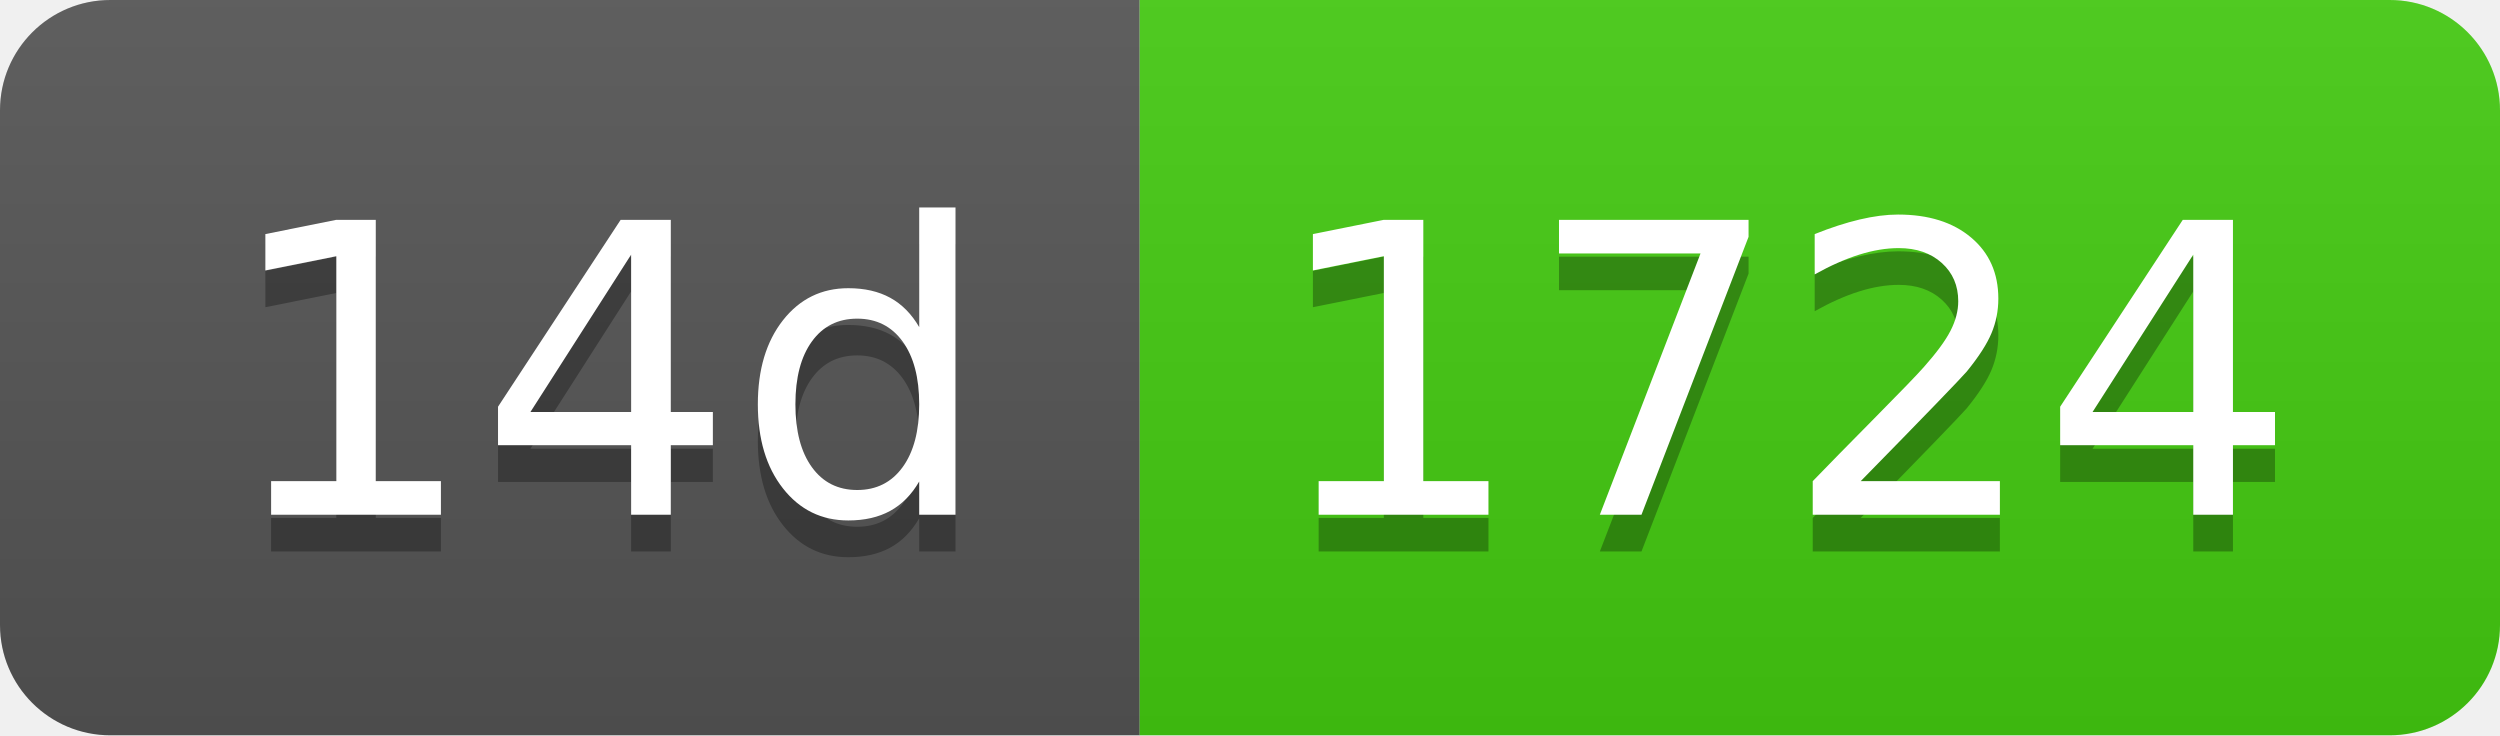
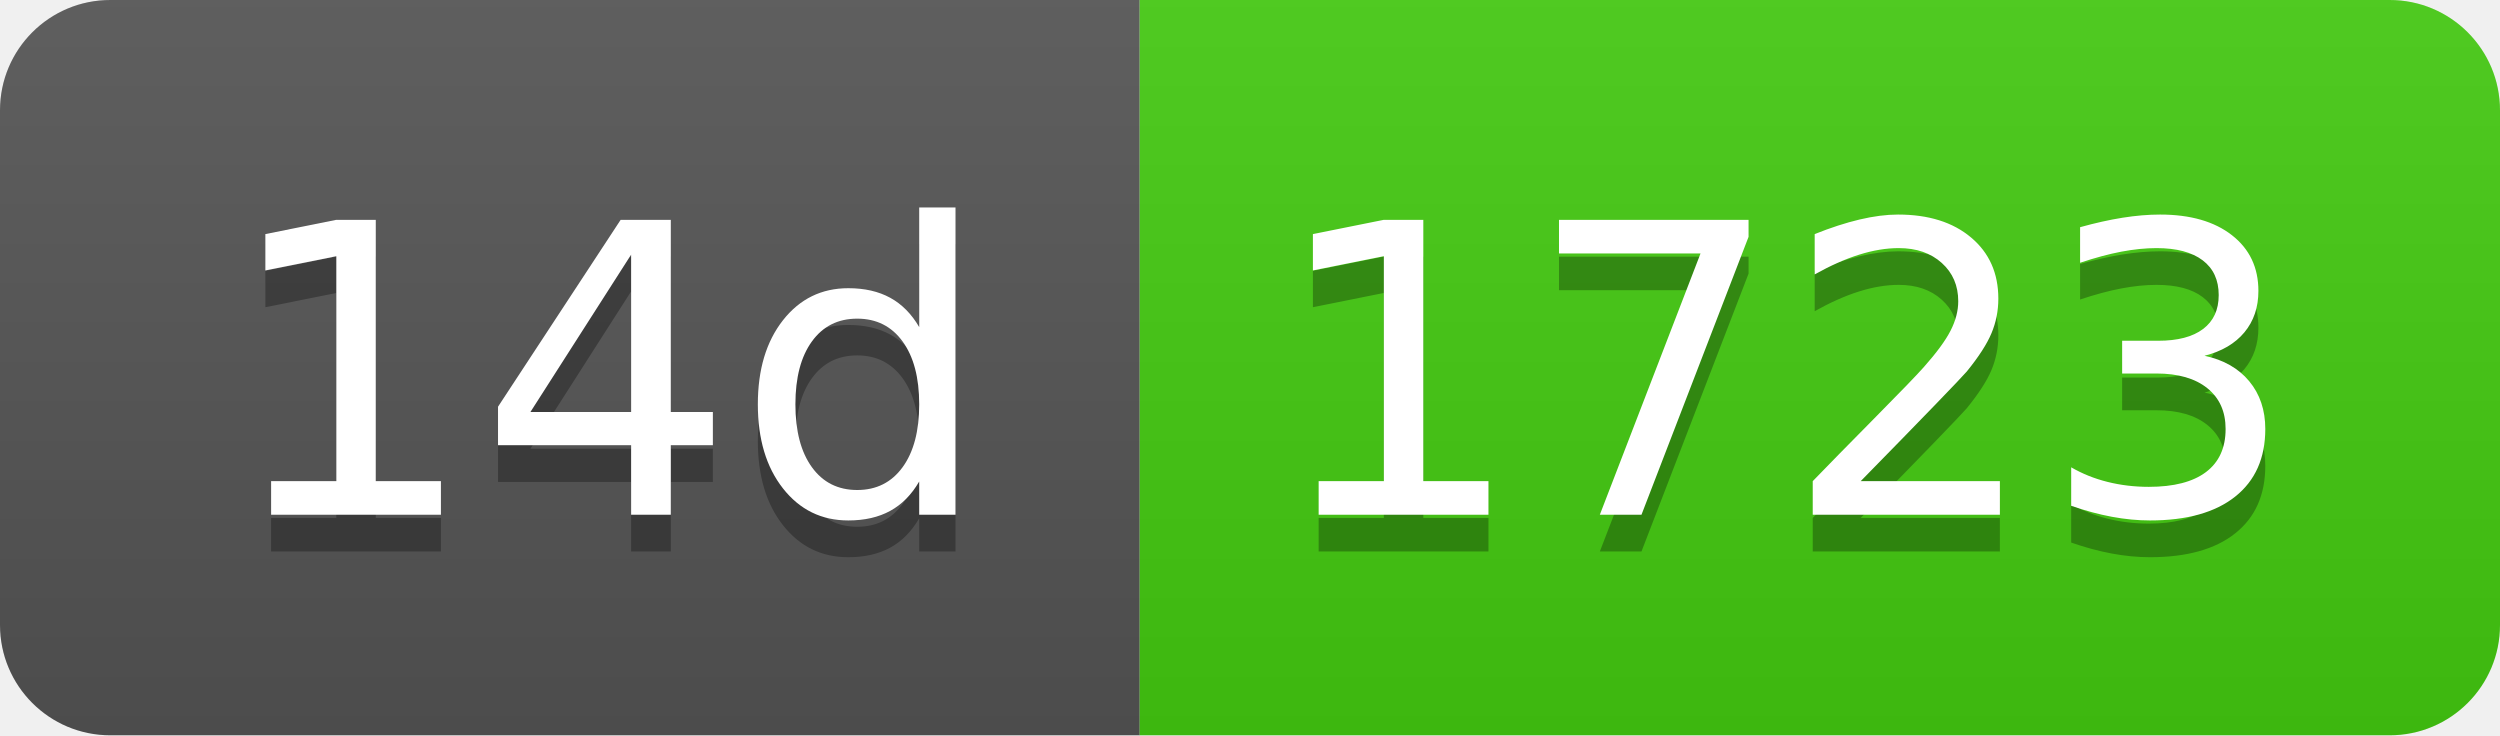
- <svg xmlns="http://www.w3.org/2000/svg" width="68" height="20" role="img" aria-label="14d: 1724">
+ <svg xmlns="http://www.w3.org/2000/svg" width="68" height="20" role="img" aria-label="14d: 1723">
  <linearGradient id="s" x2="0" y2="100%">
    <stop offset="0" stop-color="#bbb" stop-opacity=".1" />
    <stop offset="1" stop-opacity=".1" />
  </linearGradient>
  <clipPath id="r">
    <rect width="68" height="20" rx="3" fill="#fff" />
  </clipPath>
  <g clip-path="url(#r)">
    <rect width="31" height="20" fill="#555" />
    <rect x="31" width="37" height="20" fill="#4c1" />
    <rect width="68" height="20" fill="url(#s)" />
  </g>
  <g fill="#fff" text-anchor="middle" font-family="Verdana,Geneva,DejaVu Sans,sans-serif" text-rendering="geometricPrecision" font-size="110">
    <text aria-hidden="true" x="165" y="150" fill="#010101" fill-opacity=".3" transform="scale(.1)" textLength="210">14d</text>
    <text x="165" y="140" transform="scale(.1)" fill="#fff" textLength="210">14d</text>
-     <text aria-hidden="true" x="485" y="150" fill="#010101" fill-opacity=".3" transform="scale(.1)" textLength="270">1724</text>
-     <text x="485" y="140" transform="scale(.1)" fill="#fff" textLength="270">1724</text>
+     <text aria-hidden="true" x="485" y="150" fill="#010101" fill-opacity=".3" transform="scale(.1)" textLength="270">1723</text>
+     <text x="485" y="140" transform="scale(.1)" fill="#fff" textLength="270">1723</text>
  </g>
</svg>
